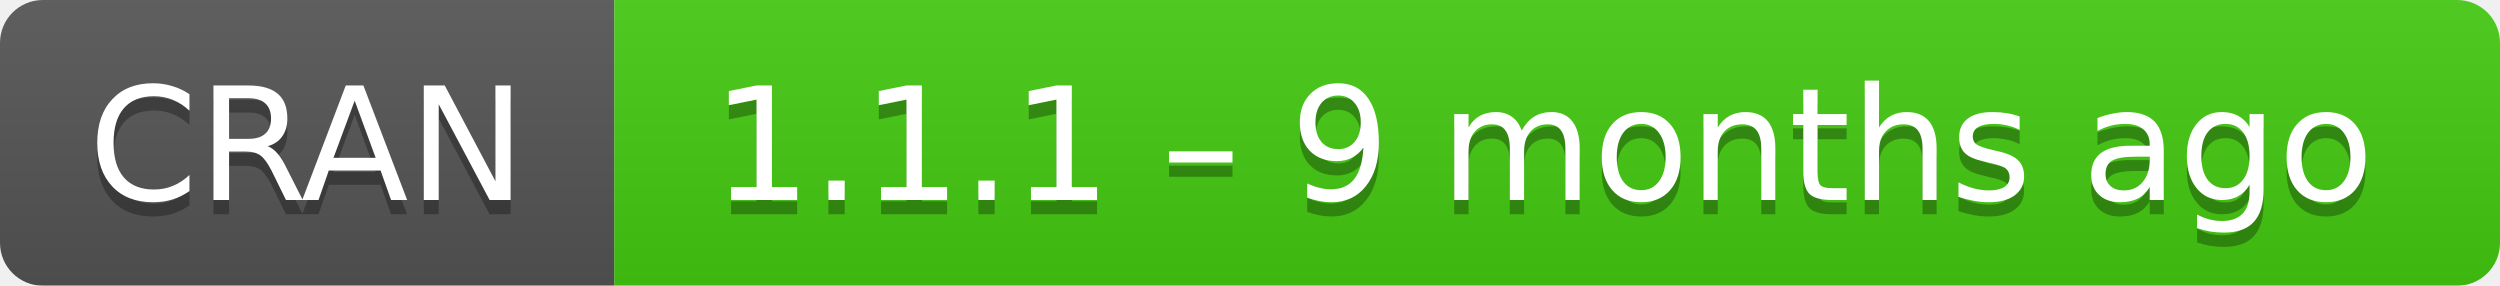
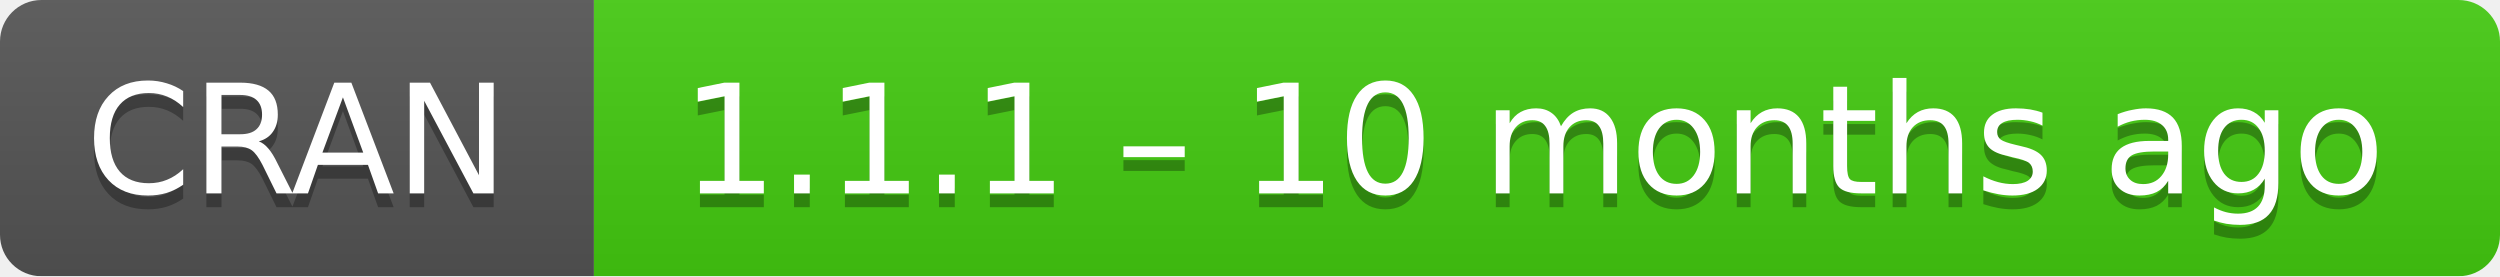
- <svg xmlns="http://www.w3.org/2000/svg" width="175" height="20" aria-label="CRAN 1.1.1 – 9 months ago">
+ <svg xmlns="http://www.w3.org/2000/svg" width="181" height="20" aria-label="CRAN 1.1.1 – 10 months ago">
  <linearGradient id="b" x2="0" y2="100%">
    <stop offset="0" stop-color="#bbb" stop-opacity=".1" />
    <stop offset="1" stop-opacity=".1" />
  </linearGradient>
  <mask id="a">
-     <rect width="175" height="20" rx="3" fill="#fff" />
+     <rect width="181" height="20" rx="3" fill="#fff" />
  </mask>
  <g mask="url(#a)">
    <path fill="#555" d="M0 0h43v20H0z" />
-     <path fill="#4c1" d="M43 0h153v20H43z" />
-     <path fill="url(#b)" d="M0 0h175v20H0z" />
+     <path fill="#4c1" d="M43 0h159v20H43z" />
+     <path fill="url(#b)" d="M0 0h181v20H0z" />
  </g>
  <g fill="#fff" text-anchor="middle" font-family="DejaVu Sans,Verdana,Geneva,sans-serif" font-size="11">
    <text x="21.5" y="15" fill="#010101" fill-opacity=".3">
      CRAN
    </text>
    <text x="21.5" y="14">
      CRAN
    </text>
-     <text x="108" y="15" fill="#010101" fill-opacity=".3">
-       1.1.1 – 9 months ago
+     <text x="111" y="15" fill="#010101" fill-opacity=".3">
+       1.1.1 – 10 months ago
    </text>
-     <text x="108" y="14">
-       1.1.1 – 9 months ago
+     <text x="111" y="14">
+       1.1.1 – 10 months ago
    </text>
  </g>
</svg>
